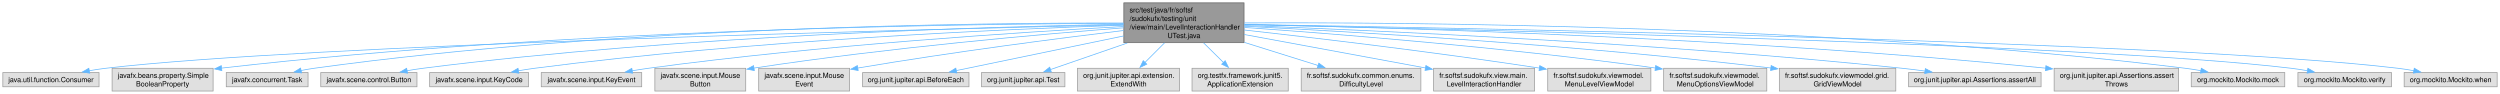
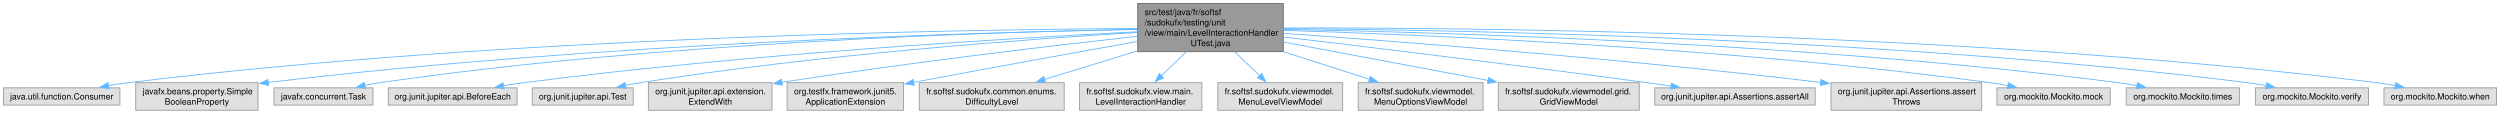
- <svg xmlns="http://www.w3.org/2000/svg" xmlns:xlink="http://www.w3.org/1999/xlink" width="3515pt" height="132pt" viewBox="0.00 0.00 3515.00 132.00">
+ <svg xmlns="http://www.w3.org/2000/svg" xmlns:xlink="http://www.w3.org/1999/xlink" width="2903pt" height="132pt" viewBox="0.00 0.00 2903.00 132.00">
  <g id="graph0" class="graph" transform="scale(1 1) rotate(0) translate(4 128)">
    <g id="Node000001" class="node">
      <g id="a_Node000001">
        <a xlink:title=" ">
-           <polygon fill="#999999" stroke="#666666" points="1745.12,-124 1576.12,-124 1576.12,-68 1745.12,-68 1745.12,-124" />
-           <text text-anchor="start" x="1584.12" y="-110.5" font-family="Helvetica,sans-Serif" font-size="10.00">src/test/java/fr/softsf</text>
-           <text text-anchor="start" x="1584.12" y="-98.5" font-family="Helvetica,sans-Serif" font-size="10.00">/sudokufx/testing/unit</text>
-           <text text-anchor="start" x="1584.12" y="-86.5" font-family="Helvetica,sans-Serif" font-size="10.00">/view/main/LevelInteractionHandler</text>
-           <text text-anchor="middle" x="1660.62" y="-74.5" font-family="Helvetica,sans-Serif" font-size="10.00">UTest.java</text>
+           <polygon fill="#999999" stroke="#666666" points="1486.12,-124 1317.12,-124 1317.12,-68 1486.12,-68 1486.12,-124" />
+           <text text-anchor="start" x="1325.12" y="-110.5" font-family="Helvetica,sans-Serif" font-size="10.00">src/test/java/fr/softsf</text>
+           <text text-anchor="start" x="1325.12" y="-98.5" font-family="Helvetica,sans-Serif" font-size="10.00">/sudokufx/testing/unit</text>
+           <text text-anchor="start" x="1325.12" y="-86.5" font-family="Helvetica,sans-Serif" font-size="10.00">/view/main/LevelInteractionHandler</text>
+           <text text-anchor="middle" x="1401.62" y="-74.5" font-family="Helvetica,sans-Serif" font-size="10.00">UTest.java</text>
        </a>
      </g>
    </g>
    <g id="Node000002" class="node">
      <g id="a_Node000002">
        <a xlink:title=" ">
          <polygon fill="#e0e0e0" stroke="#999999" points="135.25,-26 0,-26 0,-6 135.25,-6 135.25,-26" />
          <text text-anchor="middle" x="67.62" y="-12.5" font-family="Helvetica,sans-Serif" font-size="10.00">java.util.function.Consumer</text>
        </a>
      </g>
    </g>
    <g id="edge1_Node000001_Node000002" class="edge">
      <g id="a_edge1_Node000001_Node000002">
        <a xlink:title=" ">
-           <path fill="none" stroke="#63b8ff" d="M1575.66,-93.16C1298.9,-86.89 425.05,-64.95 144.62,-32 137.08,-31.11 129.17,-29.9 121.41,-28.55" />
-           <polygon fill="#63b8ff" stroke="#63b8ff" points="122.17,-25.13 111.7,-26.76 120.9,-32.01 122.17,-25.13" />
+           <path fill="none" stroke="#63b8ff" d="M1316.67,-94.9C1113.41,-93.77 583.3,-85.45 144.62,-32 137.18,-31.09 129.37,-29.88 121.7,-28.54" />
+           <polygon fill="#63b8ff" stroke="#63b8ff" points="122.58,-25.14 112.11,-26.77 121.31,-32.03 122.58,-25.14" />
        </a>
      </g>
    </g>
    <g id="Node000003" class="node">
      <g id="a_Node000003">
        <a xlink:title=" ">
          <polygon fill="#e0e0e0" stroke="#999999" points="295.62,-32 153.62,-32 153.62,0 295.62,0 295.62,-32" />
          <text text-anchor="start" x="161.62" y="-18.5" font-family="Helvetica,sans-Serif" font-size="10.00">javafx.beans.property.Simple</text>
          <text text-anchor="middle" x="224.62" y="-6.5" font-family="Helvetica,sans-Serif" font-size="10.00">BooleanProperty</text>
        </a>
      </g>
    </g>
    <g id="edge2_Node000001_Node000003" class="edge">
      <g id="a_edge2_Node000001_Node000003">
        <a xlink:title=" ">
-           <path fill="none" stroke="#63b8ff" d="M1575.8,-95.14C1363.5,-94.62 792.07,-87.8 307.51,-32.23" />
-           <polygon fill="#63b8ff" stroke="#63b8ff" points="307.92,-28.75 297.58,-31.08 307.11,-35.71 307.92,-28.75" />
+           <path fill="none" stroke="#63b8ff" d="M1316.65,-93.82C1133.69,-90.47 688.84,-78.03 307.35,-32.23" />
+           <polygon fill="#63b8ff" stroke="#63b8ff" points="307.93,-28.78 297.59,-31.05 307.09,-35.73 307.93,-28.78" />
        </a>
      </g>
    </g>
    <g id="Node000004" class="node">
      <g id="a_Node000004">
        <a xlink:title=" ">
          <polygon fill="#e0e0e0" stroke="#999999" points="429.12,-26 314.12,-26 314.12,-6 429.12,-6 429.12,-26" />
          <text text-anchor="middle" x="371.62" y="-12.5" font-family="Helvetica,sans-Serif" font-size="10.00">javafx.concurrent.Task</text>
        </a>
      </g>
    </g>
    <g id="edge3_Node000001_Node000004" class="edge">
      <g id="a_edge3_Node000001_Node000004">
        <a xlink:title=" ">
-           <path fill="none" stroke="#63b8ff" d="M1575.64,-95.63C1376.01,-96.03 861.99,-90.71 437.62,-32 431.59,-31.16 425.29,-30.05 419.08,-28.81" />
-           <polygon fill="#63b8ff" stroke="#63b8ff" points="420.06,-25.44 409.55,-26.78 418.6,-32.29 420.06,-25.44" />
+           <path fill="none" stroke="#63b8ff" d="M1316.69,-93.95C1148.19,-90.88 760.03,-78.87 437.62,-32 431.67,-31.13 425.45,-30.01 419.31,-28.77" />
+           <polygon fill="#63b8ff" stroke="#63b8ff" points="420.42,-25.43 409.91,-26.76 418.96,-32.28 420.42,-25.43" />
        </a>
      </g>
    </g>
    <g id="Node000005" class="node">
      <g id="a_Node000005">
        <a xlink:title=" ">
-           <polygon fill="#e0e0e0" stroke="#999999" points="582.25,-26 447,-26 447,-6 582.25,-6 582.25,-26" />
-           <text text-anchor="middle" x="514.62" y="-12.5" font-family="Helvetica,sans-Serif" font-size="10.00">javafx.scene.control.Button</text>
+           <polygon fill="#e0e0e0" stroke="#999999" points="596.38,-26 446.88,-26 446.88,-6 596.38,-6 596.38,-26" />
+           <text text-anchor="middle" x="521.62" y="-12.5" font-family="Helvetica,sans-Serif" font-size="10.00">org.junit.jupiter.api.BeforeEach</text>
        </a>
      </g>
    </g>
    <g id="edge4_Node000001_Node000005" class="edge">
      <g id="a_edge4_Node000001_Node000005">
        <a xlink:title=" ">
-           <path fill="none" stroke="#63b8ff" d="M1575.65,-93.92C1394.09,-90.74 955.19,-78.49 590.62,-32 583.36,-31.07 575.75,-29.86 568.26,-28.53" />
-           <polygon fill="#63b8ff" stroke="#63b8ff" points="569.03,-25.11 558.55,-26.71 567.74,-31.99 569.03,-25.11" />
+           <path fill="none" stroke="#63b8ff" d="M1316.7,-91.08C1170.7,-83.71 862.89,-65.46 604.62,-32 596.83,-30.99 588.65,-29.74 580.59,-28.4" />
+           <polygon fill="#63b8ff" stroke="#63b8ff" points="581.28,-24.97 570.83,-26.72 580.09,-31.87 581.28,-24.97" />
        </a>
      </g>
    </g>
    <g id="Node000006" class="node">
      <g id="a_Node000006">
        <a xlink:title=" ">
-           <polygon fill="#e0e0e0" stroke="#999999" points="739.12,-26 600.12,-26 600.12,-6 739.12,-6 739.12,-26" />
-           <text text-anchor="middle" x="669.62" y="-12.5" font-family="Helvetica,sans-Serif" font-size="10.00">javafx.scene.input.KeyCode</text>
+           <polygon fill="#e0e0e0" stroke="#999999" points="731.25,-26 614,-26 614,-6 731.25,-6 731.25,-26" />
+           <text text-anchor="middle" x="672.62" y="-12.5" font-family="Helvetica,sans-Serif" font-size="10.00">org.junit.jupiter.api.Test</text>
        </a>
      </g>
    </g>
    <g id="edge5_Node000001_Node000006" class="edge">
      <g id="a_edge5_Node000001_Node000006">
        <a xlink:title=" ">
-           <path fill="none" stroke="#63b8ff" d="M1575.64,-92.57C1413.86,-87.19 1050.72,-71.45 747.62,-32 740.18,-31.03 732.38,-29.8 724.71,-28.45" />
-           <polygon fill="#63b8ff" stroke="#63b8ff" points="725.57,-25.05 715.1,-26.7 724.31,-31.94 725.57,-25.05" />
+           <path fill="none" stroke="#63b8ff" d="M1316.81,-90.34C1190.46,-82.63 945.57,-64.72 739.62,-32 733.96,-31.1 728.05,-30.01 722.2,-28.83" />
+           <polygon fill="#63b8ff" stroke="#63b8ff" points="723.07,-25.43 712.56,-26.79 721.62,-32.28 723.07,-25.43" />
        </a>
      </g>
    </g>
    <g id="Node000007" class="node">
      <g id="a_Node000007">
        <a xlink:title=" ">
-           <polygon fill="#e0e0e0" stroke="#999999" points="898.25,-26 757,-26 757,-6 898.25,-6 898.25,-26" />
-           <text text-anchor="middle" x="827.62" y="-12.5" font-family="Helvetica,sans-Serif" font-size="10.00">javafx.scene.input.KeyEvent</text>
+           <polygon fill="#e0e0e0" stroke="#999999" points="892.38,-32 748.88,-32 748.88,0 892.38,0 892.38,-32" />
+           <text text-anchor="start" x="756.88" y="-18.5" font-family="Helvetica,sans-Serif" font-size="10.00">org.junit.jupiter.api.extension.</text>
+           <text text-anchor="middle" x="820.62" y="-6.5" font-family="Helvetica,sans-Serif" font-size="10.00">ExtendWith</text>
        </a>
      </g>
    </g>
    <g id="edge6_Node000001_Node000007" class="edge">
      <g id="a_edge6_Node000001_Node000007">
        <a xlink:title=" ">
-           <path fill="none" stroke="#63b8ff" d="M1575.91,-90.73C1436.2,-83.06 1148.94,-64.63 907.62,-32 900.19,-30.99 892.4,-29.76 884.72,-28.44" />
-           <polygon fill="#63b8ff" stroke="#63b8ff" points="885.56,-25.03 875.1,-26.72 884.32,-31.92 885.56,-25.03" />
+           <path fill="none" stroke="#63b8ff" d="M1316.75,-85.91C1219.37,-75.11 1054.63,-55.78 903.84,-32.46" />
+           <polygon fill="#63b8ff" stroke="#63b8ff" points="904.46,-29.01 894.04,-30.93 903.39,-35.93 904.46,-29.01" />
        </a>
      </g>
    </g>
    <g id="Node000008" class="node">
      <g id="a_Node000008">
        <a xlink:title=" ">
-           <polygon fill="#e0e0e0" stroke="#999999" points="1044.5,-32 916.75,-32 916.75,0 1044.5,0 1044.5,-32" />
-           <text text-anchor="start" x="924.75" y="-18.5" font-family="Helvetica,sans-Serif" font-size="10.00">javafx.scene.input.Mouse</text>
-           <text text-anchor="middle" x="980.62" y="-6.5" font-family="Helvetica,sans-Serif" font-size="10.00">Button</text>
+           <polygon fill="#e0e0e0" stroke="#999999" points="1045.25,-32 910,-32 910,0 1045.25,0 1045.25,-32" />
+           <text text-anchor="start" x="918" y="-18.5" font-family="Helvetica,sans-Serif" font-size="10.00">org.testfx.framework.junit5.</text>
+           <text text-anchor="middle" x="977.62" y="-6.5" font-family="Helvetica,sans-Serif" font-size="10.00">ApplicationExtension</text>
        </a>
      </g>
    </g>
    <g id="edge7_Node000001_Node000008" class="edge">
      <g id="a_edge7_Node000001_Node000008">
        <a xlink:title=" ">
-           <path fill="none" stroke="#63b8ff" d="M1575.84,-88.87C1460.42,-79.93 1247.27,-61.31 1055.78,-32.24" />
-           <polygon fill="#63b8ff" stroke="#63b8ff" points="1056.57,-28.82 1046.15,-30.76 1055.5,-35.73 1056.57,-28.82" />
+           <path fill="none" stroke="#63b8ff" d="M1316.72,-79.9C1249.11,-67.8 1151.74,-50.22 1056.89,-32.41" />
+           <polygon fill="#63b8ff" stroke="#63b8ff" points="1057.6,-28.99 1047.12,-30.58 1056.3,-35.86 1057.6,-28.99" />
        </a>
      </g>
    </g>
    <g id="Node000009" class="node">
      <g id="a_Node000009">
        <a xlink:title=" ">
-           <polygon fill="#e0e0e0" stroke="#999999" points="1190.5,-32 1062.75,-32 1062.75,0 1190.5,0 1190.5,-32" />
-           <text text-anchor="start" x="1070.75" y="-18.5" font-family="Helvetica,sans-Serif" font-size="10.00">javafx.scene.input.Mouse</text>
-           <text text-anchor="middle" x="1126.62" y="-6.5" font-family="Helvetica,sans-Serif" font-size="10.00">Event</text>
+           <polygon fill="#e0e0e0" stroke="#999999" points="1231.75,-32 1063.5,-32 1063.5,0 1231.75,0 1231.75,-32" />
+           <text text-anchor="start" x="1071.5" y="-18.5" font-family="Helvetica,sans-Serif" font-size="10.00">fr.softsf.sudokufx.common.enums.</text>
+           <text text-anchor="middle" x="1147.62" y="-6.5" font-family="Helvetica,sans-Serif" font-size="10.00">DifficultyLevel</text>
        </a>
      </g>
    </g>
    <g id="edge8_Node000001_Node000009" class="edge">
      <g id="a_edge8_Node000001_Node000009">
        <a xlink:title=" ">
-           <path fill="none" stroke="#63b8ff" d="M1575.82,-85.14C1485.59,-74.25 1338.42,-55.38 1201.75,-32.3" />
-           <polygon fill="#63b8ff" stroke="#63b8ff" points="1202.61,-28.89 1192.17,-30.67 1201.44,-35.79 1202.61,-28.89" />
+           <path fill="none" stroke="#63b8ff" d="M1316.69,-68.92C1281.32,-58.06 1241.04,-45.69 1208.67,-35.75" />
+           <polygon fill="#63b8ff" stroke="#63b8ff" points="1210.05,-32.51 1199.46,-32.92 1207.99,-39.2 1210.05,-32.51" />
        </a>
      </g>
    </g>
    <g id="Node000010" class="node">
      <g id="a_Node000010">
        <a xlink:title=" ">
-           <polygon fill="#e0e0e0" stroke="#999999" points="1358.38,-26 1208.88,-26 1208.88,-6 1358.38,-6 1358.38,-26" />
-           <text text-anchor="middle" x="1283.62" y="-12.5" font-family="Helvetica,sans-Serif" font-size="10.00">org.junit.jupiter.api.BeforeEach</text>
+           <polygon fill="#e0e0e0" stroke="#999999" points="1391.62,-32 1249.62,-32 1249.62,0 1391.62,0 1391.62,-32" />
+           <text text-anchor="start" x="1257.62" y="-18.5" font-family="Helvetica,sans-Serif" font-size="10.00">fr.softsf.sudokufx.view.main.</text>
+           <text text-anchor="middle" x="1320.62" y="-6.5" font-family="Helvetica,sans-Serif" font-size="10.00">LevelInteractionHandler</text>
        </a>
      </g>
    </g>
    <g id="edge9_Node000001_Node000010" class="edge">
      <g id="a_edge9_Node000001_Node000010">
        <a xlink:title=" ">
-           <path fill="none" stroke="#63b8ff" d="M1576.02,-77.5C1504.18,-62.63 1403.07,-41.71 1340.53,-28.77" />
-           <polygon fill="#63b8ff" stroke="#63b8ff" points="1341.3,-25.36 1330.8,-26.76 1339.88,-32.21 1341.3,-25.36" />
+           <path fill="none" stroke="#63b8ff" d="M1373.3,-67.72C1363.89,-58.66 1353.52,-48.68 1344.49,-39.98" />
+           <polygon fill="#63b8ff" stroke="#63b8ff" points="1347.04,-37.57 1337.4,-33.16 1342.18,-42.62 1347.04,-37.57" />
        </a>
      </g>
    </g>
    <g id="Node000011" class="node">
      <g id="a_Node000011">
        <a xlink:title=" ">
-           <polygon fill="#e0e0e0" stroke="#999999" points="1493.25,-26 1376,-26 1376,-6 1493.25,-6 1493.25,-26" />
-           <text text-anchor="middle" x="1434.62" y="-12.5" font-family="Helvetica,sans-Serif" font-size="10.00">org.junit.jupiter.api.Test</text>
+           <polygon fill="#e0e0e0" stroke="#999999" points="1555.12,-32 1410.12,-32 1410.12,0 1555.12,0 1555.12,-32" />
+           <text text-anchor="start" x="1418.12" y="-18.5" font-family="Helvetica,sans-Serif" font-size="10.00">fr.softsf.sudokufx.viewmodel.</text>
+           <text text-anchor="middle" x="1482.62" y="-6.5" font-family="Helvetica,sans-Serif" font-size="10.00">MenuLevelViewModel</text>
        </a>
      </g>
    </g>
    <g id="edge10_Node000001_Node000011" class="edge">
      <g id="a_edge10_Node000001_Node000011">
        <a xlink:title=" ">
-           <path fill="none" stroke="#63b8ff" d="M1580.95,-67.5C1544.21,-54.82 1502.31,-40.36 1472.79,-30.17" />
-           <polygon fill="#63b8ff" stroke="#63b8ff" points="1474.15,-26.94 1463.55,-26.98 1471.87,-33.56 1474.15,-26.94" />
+           <path fill="none" stroke="#63b8ff" d="M1429.95,-67.72C1439.36,-58.66 1449.73,-48.68 1458.76,-39.98" />
+           <polygon fill="#63b8ff" stroke="#63b8ff" points="1461.07,-42.62 1465.85,-33.16 1456.21,-37.57 1461.07,-42.62" />
        </a>
      </g>
    </g>
    <g id="Node000012" class="node">
      <g id="a_Node000012">
        <a xlink:title=" ">
-           <polygon fill="#e0e0e0" stroke="#999999" points="1654.38,-32 1510.88,-32 1510.88,0 1654.38,0 1654.38,-32" />
-           <text text-anchor="start" x="1518.88" y="-18.5" font-family="Helvetica,sans-Serif" font-size="10.00">org.junit.jupiter.api.extension.</text>
-           <text text-anchor="middle" x="1582.62" y="-6.5" font-family="Helvetica,sans-Serif" font-size="10.00">ExtendWith</text>
+           <polygon fill="#e0e0e0" stroke="#999999" points="1718.12,-32 1573.12,-32 1573.12,0 1718.12,0 1718.12,-32" />
+           <text text-anchor="start" x="1581.12" y="-18.5" font-family="Helvetica,sans-Serif" font-size="10.00">fr.softsf.sudokufx.viewmodel.</text>
+           <text text-anchor="middle" x="1645.62" y="-6.5" font-family="Helvetica,sans-Serif" font-size="10.00">MenuOptionsViewModel</text>
        </a>
      </g>
    </g>
    <g id="edge11_Node000001_Node000012" class="edge">
      <g id="a_edge11_Node000001_Node000012">
        <a xlink:title=" ">
-           <path fill="none" stroke="#63b8ff" d="M1633.34,-67.72C1624.29,-58.66 1614.3,-48.68 1605.61,-39.98" />
-           <polygon fill="#63b8ff" stroke="#63b8ff" points="1608.35,-37.77 1598.8,-33.18 1603.4,-42.72 1608.35,-37.77" />
+           <path fill="none" stroke="#63b8ff" d="M1486.62,-67.83C1519.57,-57.3 1556.5,-45.49 1586.47,-35.91" />
+           <polygon fill="#63b8ff" stroke="#63b8ff" points="1587.27,-39.33 1595.73,-32.95 1585.14,-32.66 1587.27,-39.33" />
        </a>
      </g>
    </g>
    <g id="Node000013" class="node">
      <g id="a_Node000013">
        <a xlink:title=" ">
-           <polygon fill="#e0e0e0" stroke="#999999" points="1807.25,-32 1672,-32 1672,0 1807.25,0 1807.25,-32" />
-           <text text-anchor="start" x="1680" y="-18.5" font-family="Helvetica,sans-Serif" font-size="10.00">org.testfx.framework.junit5.</text>
-           <text text-anchor="middle" x="1739.62" y="-6.5" font-family="Helvetica,sans-Serif" font-size="10.00">ApplicationExtension</text>
+           <polygon fill="#e0e0e0" stroke="#999999" points="1899.5,-32 1735.75,-32 1735.75,0 1899.5,0 1899.5,-32" />
+           <text text-anchor="start" x="1743.75" y="-18.5" font-family="Helvetica,sans-Serif" font-size="10.00">fr.softsf.sudokufx.viewmodel.grid.</text>
+           <text text-anchor="middle" x="1817.62" y="-6.5" font-family="Helvetica,sans-Serif" font-size="10.00">GridViewModel</text>
        </a>
      </g>
    </g>
    <g id="edge12_Node000001_Node000013" class="edge">
      <g id="a_edge12_Node000001_Node000013">
        <a xlink:title=" ">
-           <path fill="none" stroke="#63b8ff" d="M1688.26,-67.72C1697.43,-58.66 1707.54,-48.68 1716.35,-39.98" />
-           <polygon fill="#63b8ff" stroke="#63b8ff" points="1718.59,-42.69 1723.25,-33.17 1713.67,-37.71 1718.59,-42.69" />
+           <path fill="none" stroke="#63b8ff" d="M1486.56,-79.07C1555.59,-66.13 1652.84,-47.9 1724.08,-34.54" />
+           <polygon fill="#63b8ff" stroke="#63b8ff" points="1724.62,-38 1733.8,-32.72 1723.32,-31.12 1724.62,-38" />
        </a>
      </g>
    </g>
    <g id="Node000014" class="node">
      <g id="a_Node000014">
        <a xlink:title=" ">
-           <polygon fill="#e0e0e0" stroke="#999999" points="1993.75,-32 1825.5,-32 1825.5,0 1993.75,0 1993.75,-32" />
-           <text text-anchor="start" x="1833.5" y="-18.5" font-family="Helvetica,sans-Serif" font-size="10.00">fr.softsf.sudokufx.common.enums.</text>
-           <text text-anchor="middle" x="1909.62" y="-6.5" font-family="Helvetica,sans-Serif" font-size="10.00">DifficultyLevel</text>
+           <polygon fill="#e0e0e0" stroke="#999999" points="2103.75,-26 1917.5,-26 1917.5,-6 2103.75,-6 2103.75,-26" />
+           <text text-anchor="middle" x="2010.62" y="-12.5" font-family="Helvetica,sans-Serif" font-size="10.00">org.junit.jupiter.api.Assertions.assertAll</text>
        </a>
      </g>
    </g>
    <g id="edge13_Node000001_Node000014" class="edge">
      <g id="a_edge13_Node000001_Node000014">
        <a xlink:title=" ">
-           <path fill="none" stroke="#63b8ff" d="M1745.62,-68.37C1779.77,-57.68 1818.35,-45.59 1849.51,-35.83" />
-           <polygon fill="#63b8ff" stroke="#63b8ff" points="1850.26,-39.26 1858.75,-32.94 1848.17,-32.58 1850.26,-39.26" />
+           <path fill="none" stroke="#63b8ff" d="M1486.47,-85.05C1587.22,-73.09 1760.31,-52.12 1908.62,-32 1917.64,-30.78 1927.1,-29.45 1936.47,-28.1" />
+           <polygon fill="#63b8ff" stroke="#63b8ff" points="1936.92,-31.58 1946.31,-26.68 1935.92,-24.65 1936.92,-31.58" />
        </a>
      </g>
    </g>
    <g id="Node000015" class="node">
      <g id="a_Node000015">
        <a xlink:title=" ">
-           <polygon fill="#e0e0e0" stroke="#999999" points="2153.62,-32 2011.62,-32 2011.62,0 2153.62,0 2153.62,-32" />
-           <text text-anchor="start" x="2019.62" y="-18.5" font-family="Helvetica,sans-Serif" font-size="10.00">fr.softsf.sudokufx.view.main.</text>
-           <text text-anchor="middle" x="2082.62" y="-6.5" font-family="Helvetica,sans-Serif" font-size="10.00">LevelInteractionHandler</text>
+           <polygon fill="#e0e0e0" stroke="#999999" points="2297.12,-32 2122.12,-32 2122.12,0 2297.12,0 2297.12,-32" />
+           <text text-anchor="start" x="2130.12" y="-18.5" font-family="Helvetica,sans-Serif" font-size="10.00">org.junit.jupiter.api.Assertions.assert</text>
+           <text text-anchor="middle" x="2209.62" y="-6.5" font-family="Helvetica,sans-Serif" font-size="10.00">Throws</text>
        </a>
      </g>
    </g>
    <g id="edge14_Node000001_Node000015" class="edge">
      <g id="a_edge14_Node000001_Node000015">
        <a xlink:title=" ">
-           <path fill="none" stroke="#63b8ff" d="M1745.32,-79.48C1811.9,-67.25 1907.32,-49.7 2000.48,-32.4" />
-           <polygon fill="#63b8ff" stroke="#63b8ff" points="2000.85,-35.89 2010.04,-30.62 1999.57,-29.01 2000.85,-35.89" />
+           <path fill="none" stroke="#63b8ff" d="M1486.36,-89.28C1617.67,-80.03 1878.47,-60.06 2110.27,-32.24" />
+           <polygon fill="#63b8ff" stroke="#63b8ff" points="2110.62,-35.72 2120.13,-31.04 2109.78,-28.77 2110.62,-35.72" />
        </a>
      </g>
    </g>
    <g id="Node000016" class="node">
      <g id="a_Node000016">
        <a xlink:title=" ">
-           <polygon fill="#e0e0e0" stroke="#999999" points="2317.12,-32 2172.12,-32 2172.12,0 2317.12,0 2317.12,-32" />
-           <text text-anchor="start" x="2180.12" y="-18.5" font-family="Helvetica,sans-Serif" font-size="10.00">fr.softsf.sudokufx.viewmodel.</text>
-           <text text-anchor="middle" x="2244.62" y="-6.5" font-family="Helvetica,sans-Serif" font-size="10.00">MenuLevelViewModel</text>
+           <polygon fill="#e0e0e0" stroke="#999999" points="2446.38,-26 2314.88,-26 2314.88,-6 2446.38,-6 2446.38,-26" />
+           <text text-anchor="middle" x="2380.62" y="-12.5" font-family="Helvetica,sans-Serif" font-size="10.00">org.mockito.Mockito.mock</text>
        </a>
      </g>
    </g>
    <g id="edge15_Node000001_Node000016" class="edge">
      <g id="a_edge15_Node000001_Node000016">
        <a xlink:title=" ">
-           <path fill="none" stroke="#63b8ff" d="M1745.21,-85.85C1842.81,-74.96 2008.36,-55.48 2160.83,-32.22" />
-           <polygon fill="#63b8ff" stroke="#63b8ff" points="2160.93,-35.75 2170.29,-30.77 2159.87,-28.83 2160.93,-35.75" />
+           <path fill="none" stroke="#63b8ff" d="M1486.53,-92.78C1647.27,-87.77 2006.77,-72.65 2306.62,-32 2313.45,-31.08 2320.59,-29.9 2327.62,-28.61" />
+           <polygon fill="#63b8ff" stroke="#63b8ff" points="2328.26,-32.05 2337.43,-26.73 2326.95,-25.18 2328.26,-32.05" />
        </a>
      </g>
    </g>
    <g id="Node000017" class="node">
      <g id="a_Node000017">
        <a xlink:title=" ">
-           <polygon fill="#e0e0e0" stroke="#999999" points="2480.12,-32 2335.12,-32 2335.12,0 2480.12,0 2480.12,-32" />
-           <text text-anchor="start" x="2343.12" y="-18.5" font-family="Helvetica,sans-Serif" font-size="10.00">fr.softsf.sudokufx.viewmodel.</text>
-           <text text-anchor="middle" x="2407.62" y="-6.5" font-family="Helvetica,sans-Serif" font-size="10.00">MenuOptionsViewModel</text>
+           <polygon fill="#e0e0e0" stroke="#999999" points="2596.38,-26 2464.88,-26 2464.88,-6 2596.38,-6 2596.38,-26" />
+           <text text-anchor="middle" x="2530.62" y="-12.5" font-family="Helvetica,sans-Serif" font-size="10.00">org.mockito.Mockito.times</text>
        </a>
      </g>
    </g>
    <g id="edge16_Node000001_Node000017" class="edge">
      <g id="a_edge16_Node000001_Node000017">
        <a xlink:title=" ">
-           <path fill="none" stroke="#63b8ff" d="M1745.54,-89.39C1870.22,-80.62 2110.33,-61.69 2323.71,-32.34" />
-           <polygon fill="#63b8ff" stroke="#63b8ff" points="2323.89,-35.85 2333.32,-31.01 2322.93,-28.91 2323.89,-35.85" />
+           <path fill="none" stroke="#63b8ff" d="M1486.36,-93.89C1665.84,-90.66 2097.25,-78.32 2455.62,-32 2462.71,-31.08 2470.13,-29.89 2477.44,-28.58" />
+           <polygon fill="#63b8ff" stroke="#63b8ff" points="2478.09,-32.02 2487.26,-26.72 2476.78,-25.14 2478.09,-32.02" />
        </a>
      </g>
    </g>
    <g id="Node000018" class="node">
      <g id="a_Node000018">
        <a xlink:title=" ">
-           <polygon fill="#e0e0e0" stroke="#999999" points="2661.5,-32 2497.75,-32 2497.75,0 2661.5,0 2661.5,-32" />
-           <text text-anchor="start" x="2505.75" y="-18.5" font-family="Helvetica,sans-Serif" font-size="10.00">fr.softsf.sudokufx.viewmodel.grid.</text>
-           <text text-anchor="middle" x="2579.62" y="-6.5" font-family="Helvetica,sans-Serif" font-size="10.00">GridViewModel</text>
+           <polygon fill="#e0e0e0" stroke="#999999" points="2746.38,-26 2614.88,-26 2614.88,-6 2746.38,-6 2746.38,-26" />
+           <text text-anchor="middle" x="2680.62" y="-12.5" font-family="Helvetica,sans-Serif" font-size="10.00">org.mockito.Mockito.verify</text>
        </a>
      </g>
    </g>
    <g id="edge17_Node000001_Node000018" class="edge">
      <g id="a_edge17_Node000001_Node000018">
        <a xlink:title=" ">
-           <path fill="none" stroke="#63b8ff" d="M1745.6,-91.05C1894.03,-83.6 2210.32,-65.28 2486.23,-32.36" />
-           <polygon fill="#63b8ff" stroke="#63b8ff" points="2486.26,-35.88 2495.77,-31.21 2485.42,-28.93 2486.26,-35.88" />
+           <path fill="none" stroke="#63b8ff" d="M1486.29,-94.78C1683.4,-93.36 2187.92,-84.42 2605.62,-32 2612.71,-31.11 2620.14,-29.93 2627.44,-28.63" />
+           <polygon fill="#63b8ff" stroke="#63b8ff" points="2628.09,-32.06 2637.27,-26.77 2626.79,-25.19 2628.09,-32.06" />
        </a>
      </g>
    </g>
    <g id="Node000019" class="node">
      <g id="a_Node000019">
        <a xlink:title=" ">
-           <polygon fill="#e0e0e0" stroke="#999999" points="2865.75,-26 2679.5,-26 2679.5,-6 2865.75,-6 2865.75,-26" />
-           <text text-anchor="middle" x="2772.62" y="-12.5" font-family="Helvetica,sans-Serif" font-size="10.00">org.junit.jupiter.api.Assertions.assertAll</text>
+           <polygon fill="#e0e0e0" stroke="#999999" points="2895,-26 2764.25,-26 2764.25,-6 2895,-6 2895,-26" />
+           <text text-anchor="middle" x="2829.62" y="-12.5" font-family="Helvetica,sans-Serif" font-size="10.00">org.mockito.Mockito.when</text>
        </a>
      </g>
    </g>
    <g id="edge18_Node000001_Node000019" class="edge">
      <g id="a_edge18_Node000001_Node000019">
        <a xlink:title=" ">
-           <path fill="none" stroke="#63b8ff" d="M1745.62,-92.1C1919.61,-85.64 2328.8,-67.73 2670.62,-32 2681.06,-30.91 2692.07,-29.53 2702.84,-28.05" />
-           <polygon fill="#63b8ff" stroke="#63b8ff" points="2703.03,-31.56 2712.44,-26.7 2702.05,-24.63 2703.03,-31.56" />
-         </a>
-       </g>
-     </g>
-     <g id="Node000020" class="node">
-       <g id="a_Node000020">
-         <a xlink:title=" ">
-           <polygon fill="#e0e0e0" stroke="#999999" points="3059.12,-32 2884.12,-32 2884.12,0 3059.12,0 3059.12,-32" />
-           <text text-anchor="start" x="2892.12" y="-18.5" font-family="Helvetica,sans-Serif" font-size="10.00">org.junit.jupiter.api.Assertions.assert</text>
-           <text text-anchor="middle" x="2971.62" y="-6.5" font-family="Helvetica,sans-Serif" font-size="10.00">Throws</text>
-         </a>
-       </g>
-     </g>
-     <g id="edge19_Node000001_Node000020" class="edge">
-       <g id="a_edge19_Node000001_Node000020">
-         <a xlink:title=" ">
-           <path fill="none" stroke="#63b8ff" d="M1745.48,-93.56C1941.91,-89.58 2443.21,-75.76 2872.25,-32.17" />
-           <polygon fill="#63b8ff" stroke="#63b8ff" points="2872.55,-35.66 2882.14,-31.16 2871.84,-28.69 2872.55,-35.66" />
-         </a>
-       </g>
-     </g>
-     <g id="Node000021" class="node">
-       <g id="a_Node000021">
-         <a xlink:title=" ">
-           <polygon fill="#e0e0e0" stroke="#999999" points="3208.38,-26 3076.88,-26 3076.88,-6 3208.38,-6 3208.38,-26" />
-           <text text-anchor="middle" x="3142.62" y="-12.5" font-family="Helvetica,sans-Serif" font-size="10.00">org.mockito.Mockito.mock</text>
-         </a>
-       </g>
-     </g>
-     <g id="edge20_Node000001_Node000021" class="edge">
-       <g id="a_edge20_Node000001_Node000021">
-         <a xlink:title=" ">
-           <path fill="none" stroke="#63b8ff" d="M1745.52,-95.78C1965.17,-96.8 2569.85,-93.33 3068.62,-32 3075.71,-31.13 3083.13,-29.95 3090.43,-28.63" />
-           <polygon fill="#63b8ff" stroke="#63b8ff" points="3091.06,-32.07 3100.23,-26.76 3089.75,-25.2 3091.06,-32.07" />
-         </a>
-       </g>
-     </g>
-     <g id="Node000022" class="node">
-       <g id="a_Node000022">
-         <a xlink:title=" ">
-           <polygon fill="#e0e0e0" stroke="#999999" points="3358.38,-26 3226.88,-26 3226.88,-6 3358.38,-6 3358.38,-26" />
-           <text text-anchor="middle" x="3292.62" y="-12.5" font-family="Helvetica,sans-Serif" font-size="10.00">org.mockito.Mockito.verify</text>
-         </a>
-       </g>
-     </g>
-     <g id="edge21_Node000001_Node000022" class="edge">
-       <g id="a_edge21_Node000001_Node000022">
-         <a xlink:title=" ">
-           <path fill="none" stroke="#63b8ff" d="M1745.42,-93.32C2026.92,-87.49 2928.86,-66.5 3217.62,-32 3224.98,-31.12 3232.69,-29.91 3240.25,-28.56" />
-           <polygon fill="#63b8ff" stroke="#63b8ff" points="3240.89,-32 3250.06,-26.7 3239.59,-25.13 3240.89,-32" />
-         </a>
-       </g>
-     </g>
-     <g id="Node000023" class="node">
-       <g id="a_Node000023">
-         <a xlink:title=" ">
-           <polygon fill="#e0e0e0" stroke="#999999" points="3507,-26 3376.25,-26 3376.25,-6 3507,-6 3507,-26" />
-           <text text-anchor="middle" x="3441.62" y="-12.5" font-family="Helvetica,sans-Serif" font-size="10.00">org.mockito.Mockito.when</text>
-         </a>
-       </g>
-     </g>
-     <g id="edge22_Node000001_Node000023" class="edge">
-       <g id="a_edge22_Node000001_Node000023">
-         <a xlink:title=" ">
-           <path fill="none" stroke="#63b8ff" d="M1745.42,-93.7C2044.34,-88.84 3048.21,-70.01 3367.62,-32 3374.89,-31.14 3382.5,-29.94 3389.96,-28.59" />
-           <polygon fill="#63b8ff" stroke="#63b8ff" points="3390.46,-32.06 3399.62,-26.74 3389.14,-25.18 3390.46,-32.06" />
+           <path fill="none" stroke="#63b8ff" d="M1486.38,-95.56C1700.16,-96 2278.33,-91.12 2755.62,-32 2762.71,-31.12 2770.13,-29.94 2777.42,-28.62" />
+           <polygon fill="#63b8ff" stroke="#63b8ff" points="2778.06,-32.06 2787.22,-26.74 2776.74,-25.19 2778.06,-32.06" />
        </a>
      </g>
    </g>
  </g>
</svg>
